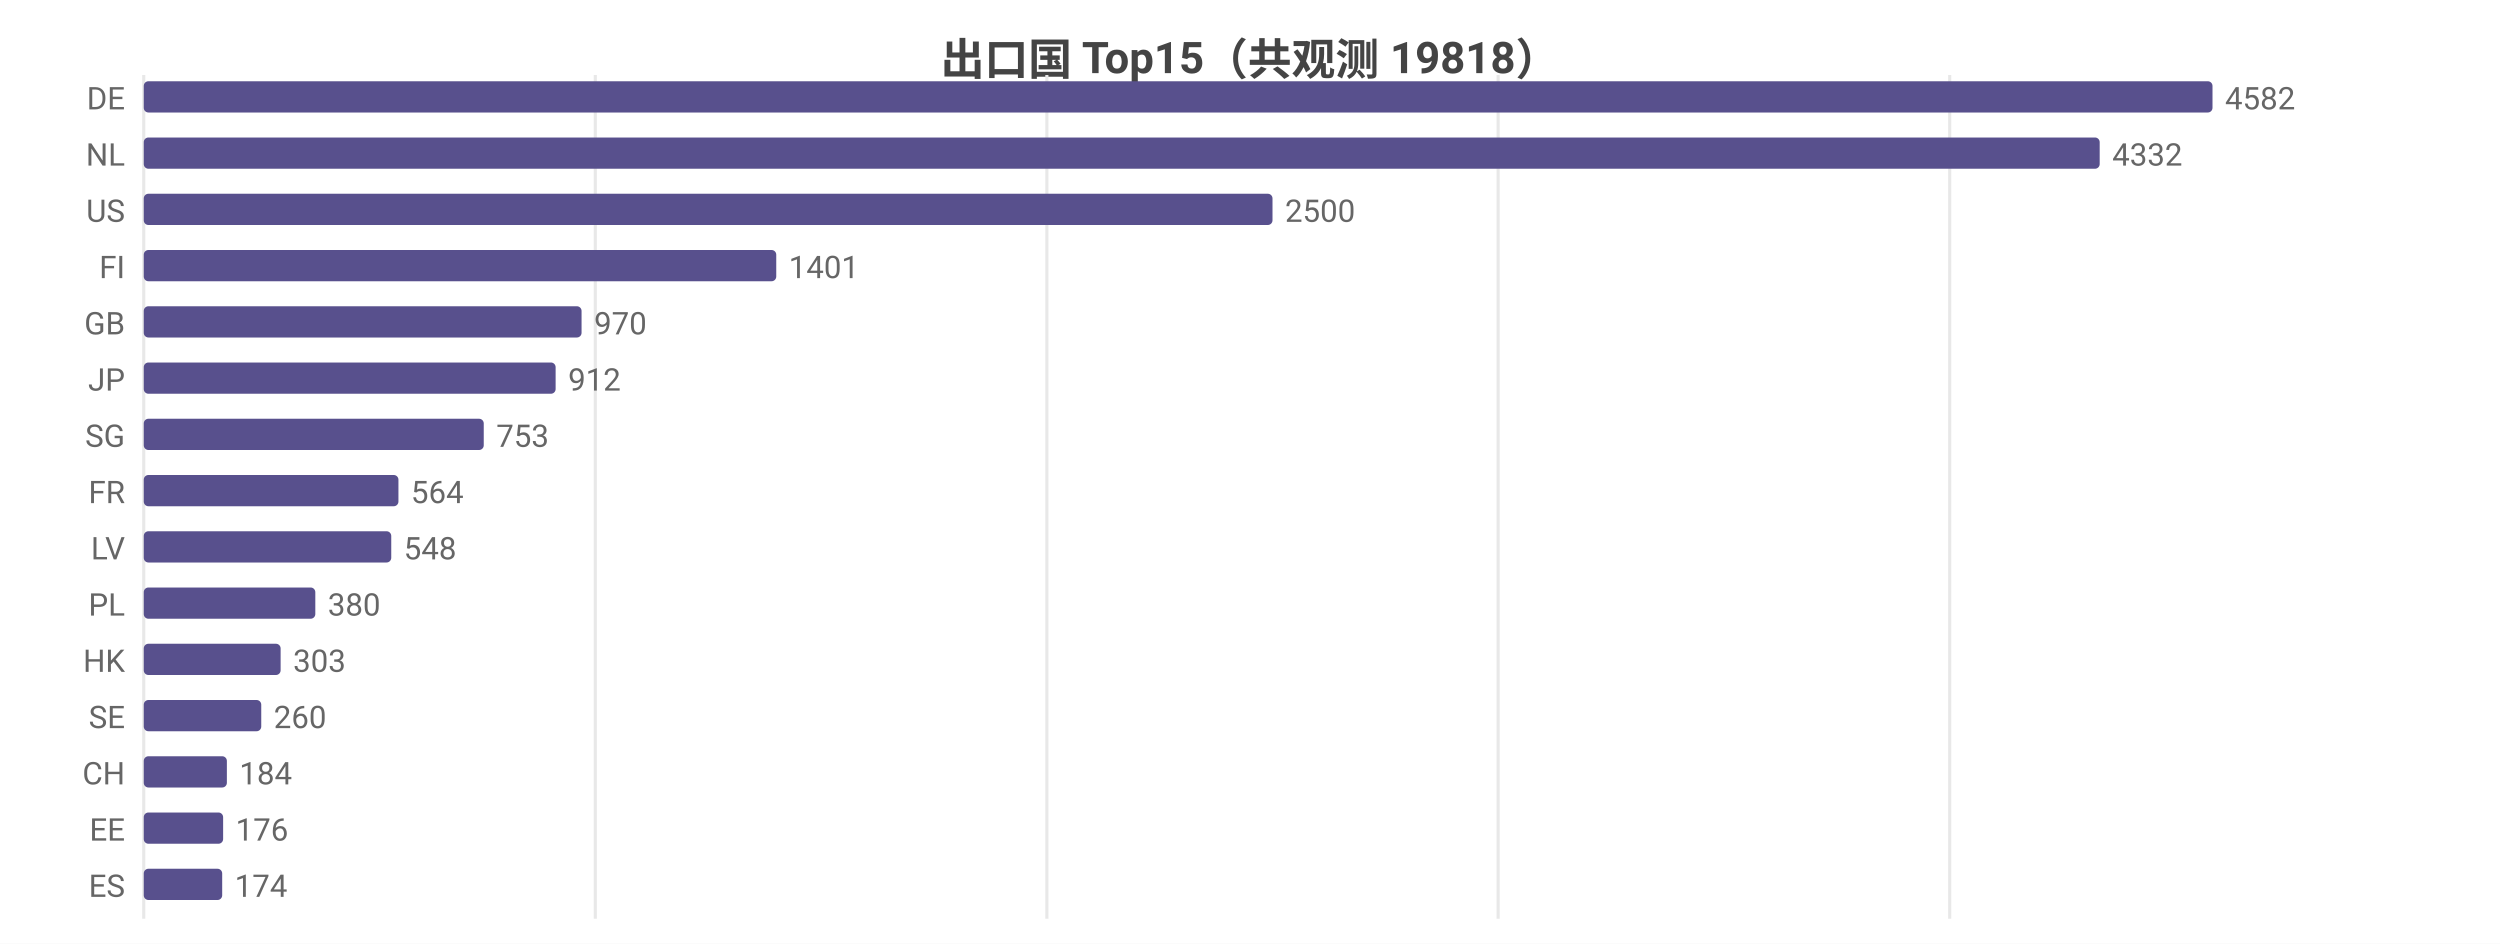
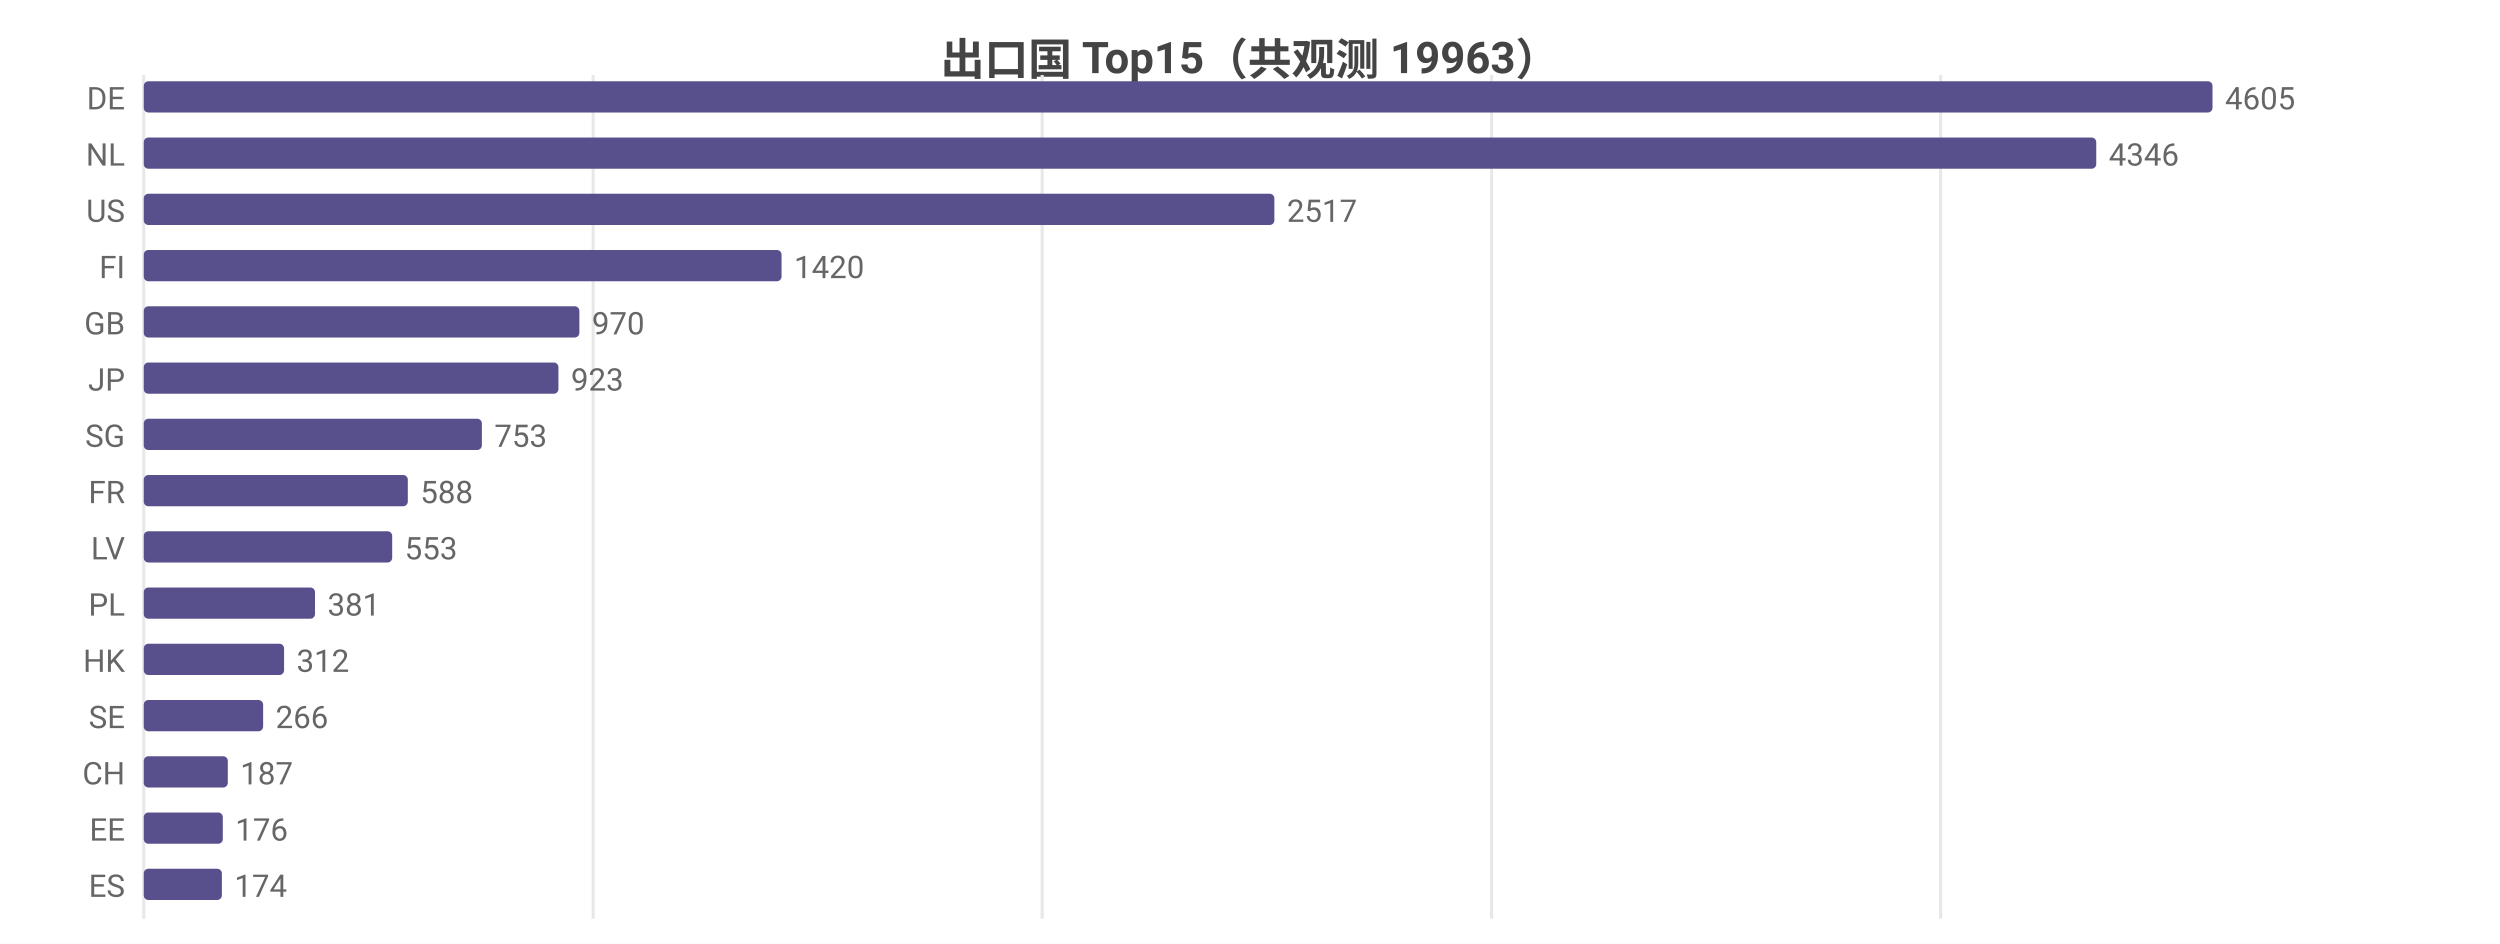
<svg xmlns="http://www.w3.org/2000/svg" width="800" height="302" viewBox="0 0 800 302">
  <rect width="800" height="302" fill="#ffffff" />
  <style>text{font-family:system-ui,-apple-system,'Segoe UI',Roboto,'PingFang SC','Microsoft YaHei','Noto Sans CJK SC',sans-serif}.g{stroke:#e8e8e8;stroke-width:1}.a{stroke:#999;stroke-width:1}.t{font-size:10px;fill:#666}.m{font-size:10px;text-anchor:middle;fill:#666}.e{font-size:10px;text-anchor:end;fill:#666}.l{font-size:11px;fill:#333}.tt{font-size:14px;font-weight:600;text-anchor:middle;fill:#444}.em{font-size:13px;text-anchor:middle;fill:#999}</style>
-   <text class="tt" x="400.0" y="24">出口国 Top15（共观测 19818）</text>
+   <text class="tt" x="400.0" y="24">出口国 Top15（共观测 19963）</text>
  <line class="g" x1="46" y1="24" x2="46" y2="294" />
-   <line class="g" x1="190.5" y1="24" x2="190.5" y2="294" />
-   <line class="g" x1="335.0" y1="24" x2="335.0" y2="294" />
-   <line class="g" x1="479.4" y1="24" x2="479.4" y2="294" />
-   <line class="g" x1="623.9" y1="24" x2="623.9" y2="294" />
+   <line class="g" x1="189.8" y1="24" x2="189.8" y2="294" />
+   <line class="g" x1="333.5" y1="24" x2="333.5" y2="294" />
+   <line class="g" x1="477.3" y1="24" x2="477.3" y2="294" />
+   <line class="g" x1="621.0" y1="24" x2="621.0" y2="294" />
  <text class="e" x="40" y="35">DE</text>
  <rect x="46" y="26" width="662" height="10" fill="#58508d" rx="1.5" />
-   <text class="t" x="712" y="35">4582</text>
+   <text class="t" x="712" y="35">4605</text>
  <text class="e" x="40" y="53">NL</text>
-   <rect x="46" y="44" width="625.9" height="10" fill="#58508d" rx="1.5" />
-   <text class="t" x="675.9" y="53">4332</text>
+   <rect x="46" y="44" width="624.8" height="10" fill="#58508d" rx="1.5" />
+   <text class="t" x="674.8" y="53">4346</text>
  <text class="e" x="40" y="71">US</text>
-   <rect x="46" y="62" width="361.2" height="10" fill="#58508d" rx="1.5" />
-   <text class="t" x="411.2" y="71">2500</text>
+   <rect x="46" y="62" width="361.8" height="10" fill="#58508d" rx="1.5" />
+   <text class="t" x="411.8" y="71">2517</text>
  <text class="e" x="40" y="89">FI</text>
-   <rect x="46" y="80" width="202.4" height="10" fill="#58508d" rx="1.5" />
-   <text class="t" x="252.4" y="89">1401</text>
+   <rect x="46" y="80" width="204.1" height="10" fill="#58508d" rx="1.5" />
+   <text class="t" x="254.1" y="89">1420</text>
  <text class="e" x="40" y="107">GB</text>
-   <rect x="46" y="98" width="140.1" height="10" fill="#58508d" rx="1.5" />
-   <text class="t" x="190.1" y="107">970</text>
+   <rect x="46" y="98" width="139.4" height="10" fill="#58508d" rx="1.5" />
+   <text class="t" x="189.4" y="107">970</text>
  <text class="e" x="40" y="125">JP</text>
-   <rect x="46" y="116" width="131.8" height="10" fill="#58508d" rx="1.5" />
-   <text class="t" x="181.8" y="125">912</text>
+   <rect x="46" y="116" width="132.7" height="10" fill="#58508d" rx="1.5" />
+   <text class="t" x="182.7" y="125">923</text>
  <text class="e" x="40" y="143">SG</text>
-   <rect x="46" y="134" width="108.8" height="10" fill="#58508d" rx="1.5" />
-   <text class="t" x="158.8" y="143">753</text>
+   <rect x="46" y="134" width="108.2" height="10" fill="#58508d" rx="1.5" />
+   <text class="t" x="158.2" y="143">753</text>
  <text class="e" x="40" y="161">FR</text>
-   <rect x="46" y="152" width="81.5" height="10" fill="#58508d" rx="1.5" />
-   <text class="t" x="131.5" y="161">564</text>
+   <rect x="46" y="152" width="84.5" height="10" fill="#58508d" rx="1.5" />
+   <text class="t" x="134.5" y="161">588</text>
  <text class="e" x="40" y="179">LV</text>
-   <rect x="46" y="170" width="79.2" height="10" fill="#58508d" rx="1.5" />
-   <text class="t" x="129.2" y="179">548</text>
+   <rect x="46" y="170" width="79.5" height="10" fill="#58508d" rx="1.5" />
+   <text class="t" x="129.5" y="179">553</text>
  <text class="e" x="40" y="197">PL</text>
-   <rect x="46" y="188" width="54.9" height="10" fill="#58508d" rx="1.5" />
-   <text class="t" x="104.9" y="197">380</text>
+   <rect x="46" y="188" width="54.8" height="10" fill="#58508d" rx="1.5" />
+   <text class="t" x="104.8" y="197">381</text>
  <text class="e" x="40" y="215">HK</text>
-   <rect x="46" y="206" width="43.8" height="10" fill="#58508d" rx="1.5" />
-   <text class="t" x="93.8" y="215">303</text>
+   <rect x="46" y="206" width="44.9" height="10" fill="#58508d" rx="1.5" />
+   <text class="t" x="94.9" y="215">312</text>
  <text class="e" x="40" y="233">SE</text>
-   <rect x="46" y="224" width="37.6" height="10" fill="#58508d" rx="1.5" />
-   <text class="t" x="87.6" y="233">260</text>
+   <rect x="46" y="224" width="38.2" height="10" fill="#58508d" rx="1.5" />
+   <text class="t" x="88.2" y="233">266</text>
  <text class="e" x="40" y="251">CH</text>
-   <rect x="46" y="242" width="26.6" height="10" fill="#58508d" rx="1.5" />
-   <text class="t" x="76.6" y="251">184</text>
+   <rect x="46" y="242" width="26.9" height="10" fill="#58508d" rx="1.5" />
+   <text class="t" x="76.9" y="251">187</text>
  <text class="e" x="40" y="269">EE</text>
-   <rect x="46" y="260" width="25.4" height="10" fill="#58508d" rx="1.5" />
-   <text class="t" x="75.4" y="269">176</text>
+   <rect x="46" y="260" width="25.3" height="10" fill="#58508d" rx="1.5" />
+   <text class="t" x="75.3" y="269">176</text>
  <text class="e" x="40" y="287">ES</text>
-   <rect x="46" y="278" width="25.1" height="10" fill="#58508d" rx="1.5" />
-   <text class="t" x="75.1" y="287">174</text>
+   <rect x="46" y="278" width="25.0" height="10" fill="#58508d" rx="1.5" />
+   <text class="t" x="75.0" y="287">174</text>
</svg>
